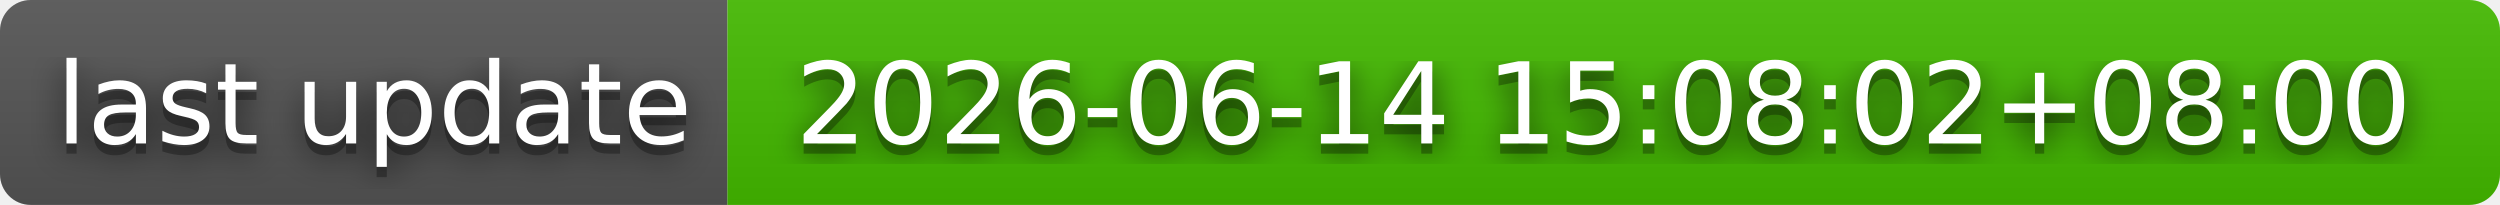
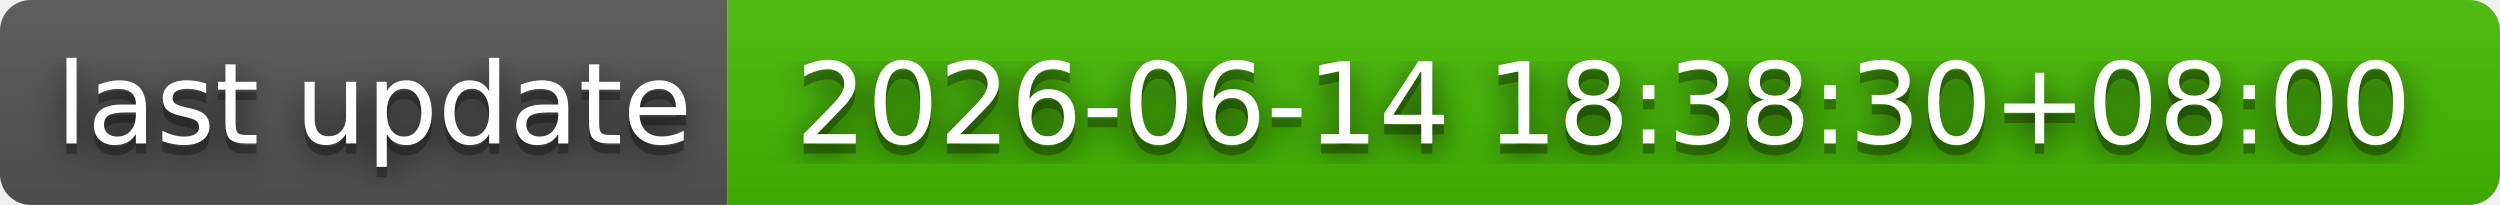
- <svg xmlns="http://www.w3.org/2000/svg" width="244" height="20" role="img" aria-label="last update: 2026-06-14 15:08:02+08:00">
+ <svg xmlns="http://www.w3.org/2000/svg" width="244" height="20" role="img" aria-label="last update: 2026-06-14 18:38:30+08:00">
  <filter id="blur">
    <feGaussianBlur stdDeviation="16" />
  </filter>
  <linearGradient id="s" x2="0" y2="100%">
    <stop offset="0" stop-color="#bbb" stop-opacity=".1" />
    <stop offset="1" stop-opacity=".1" />
  </linearGradient>
  <clipPath id="r">
    <rect width="244" height="20" rx="3" />
  </clipPath>
  <g clip-path="url(#r)">
    <rect width="71" height="20" fill="#555" />
    <rect x="71" width="173" height="20" fill="#4b0" />
    <rect width="244" height="20" fill="url(#s)" />
  </g>
  <g fill="#fff" text-anchor="middle" font-family="Verdana,Geneva,DejaVu Sans,sans-serif" text-rendering="geometricPrecision" font-size="110">
    <g transform="scale(.1)">
      <g aria-hidden="true" fill="#010101">
        <text x="365" y="150" fill-opacity=".8" filter="url(#blur)" textLength="610">last update</text>
        <text x="365" y="150" fill-opacity=".3" textLength="610">last update</text>
      </g>
      <text x="365" y="140" textLength="610">last update</text>
    </g>
    <g transform="scale(.1)">
      <g aria-hidden="true" fill="#010101">
-         <text x="1565" y="150" fill-opacity=".8" filter="url(#blur)" textLength="1630">2026-06-14 15:08:02+08:00</text>
-         <text x="1565" y="150" fill-opacity=".3" textLength="1630">2026-06-14 15:08:02+08:00</text>
+         <text x="1565" y="150" fill-opacity=".8" filter="url(#blur)" textLength="1630">2026-06-14 18:38:30+08:00</text>
+         <text x="1565" y="150" fill-opacity=".3" textLength="1630">2026-06-14 18:38:30+08:00</text>
      </g>
-       <text x="1565" y="140" textLength="1630">2026-06-14 15:08:02+08:00</text>
+       <text x="1565" y="140" textLength="1630">2026-06-14 18:38:30+08:00</text>
    </g>
  </g>
</svg>
